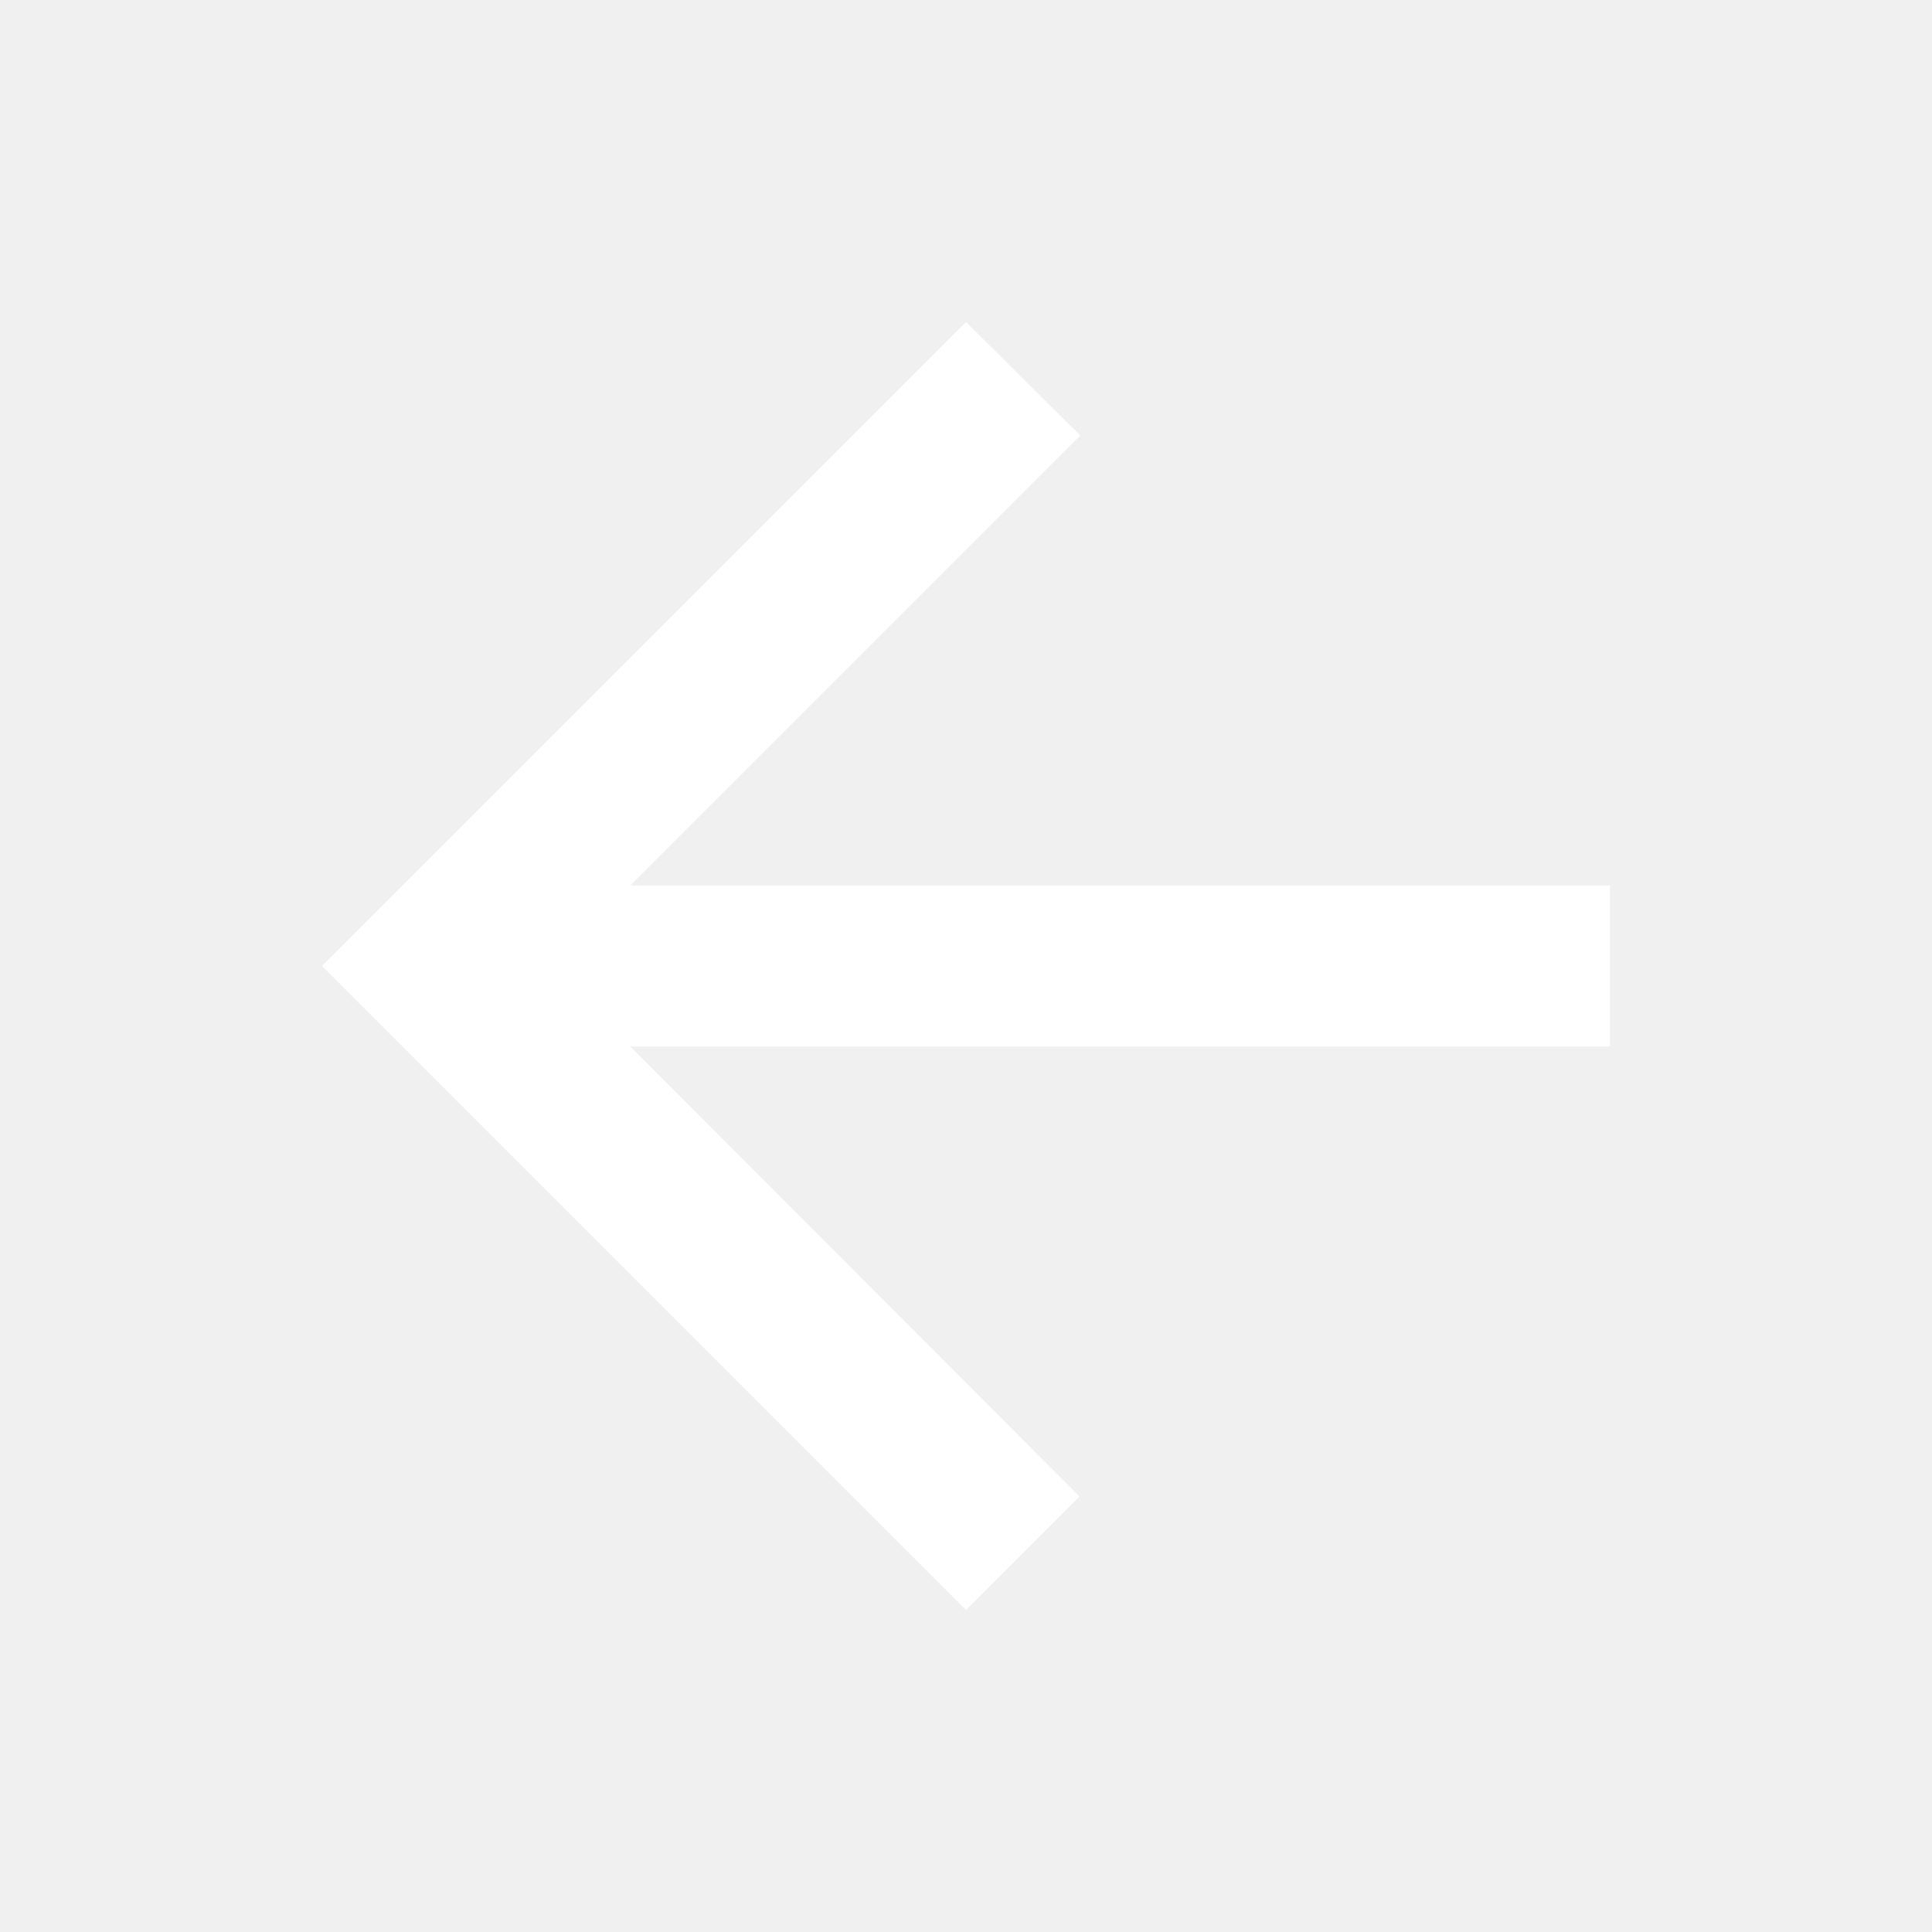
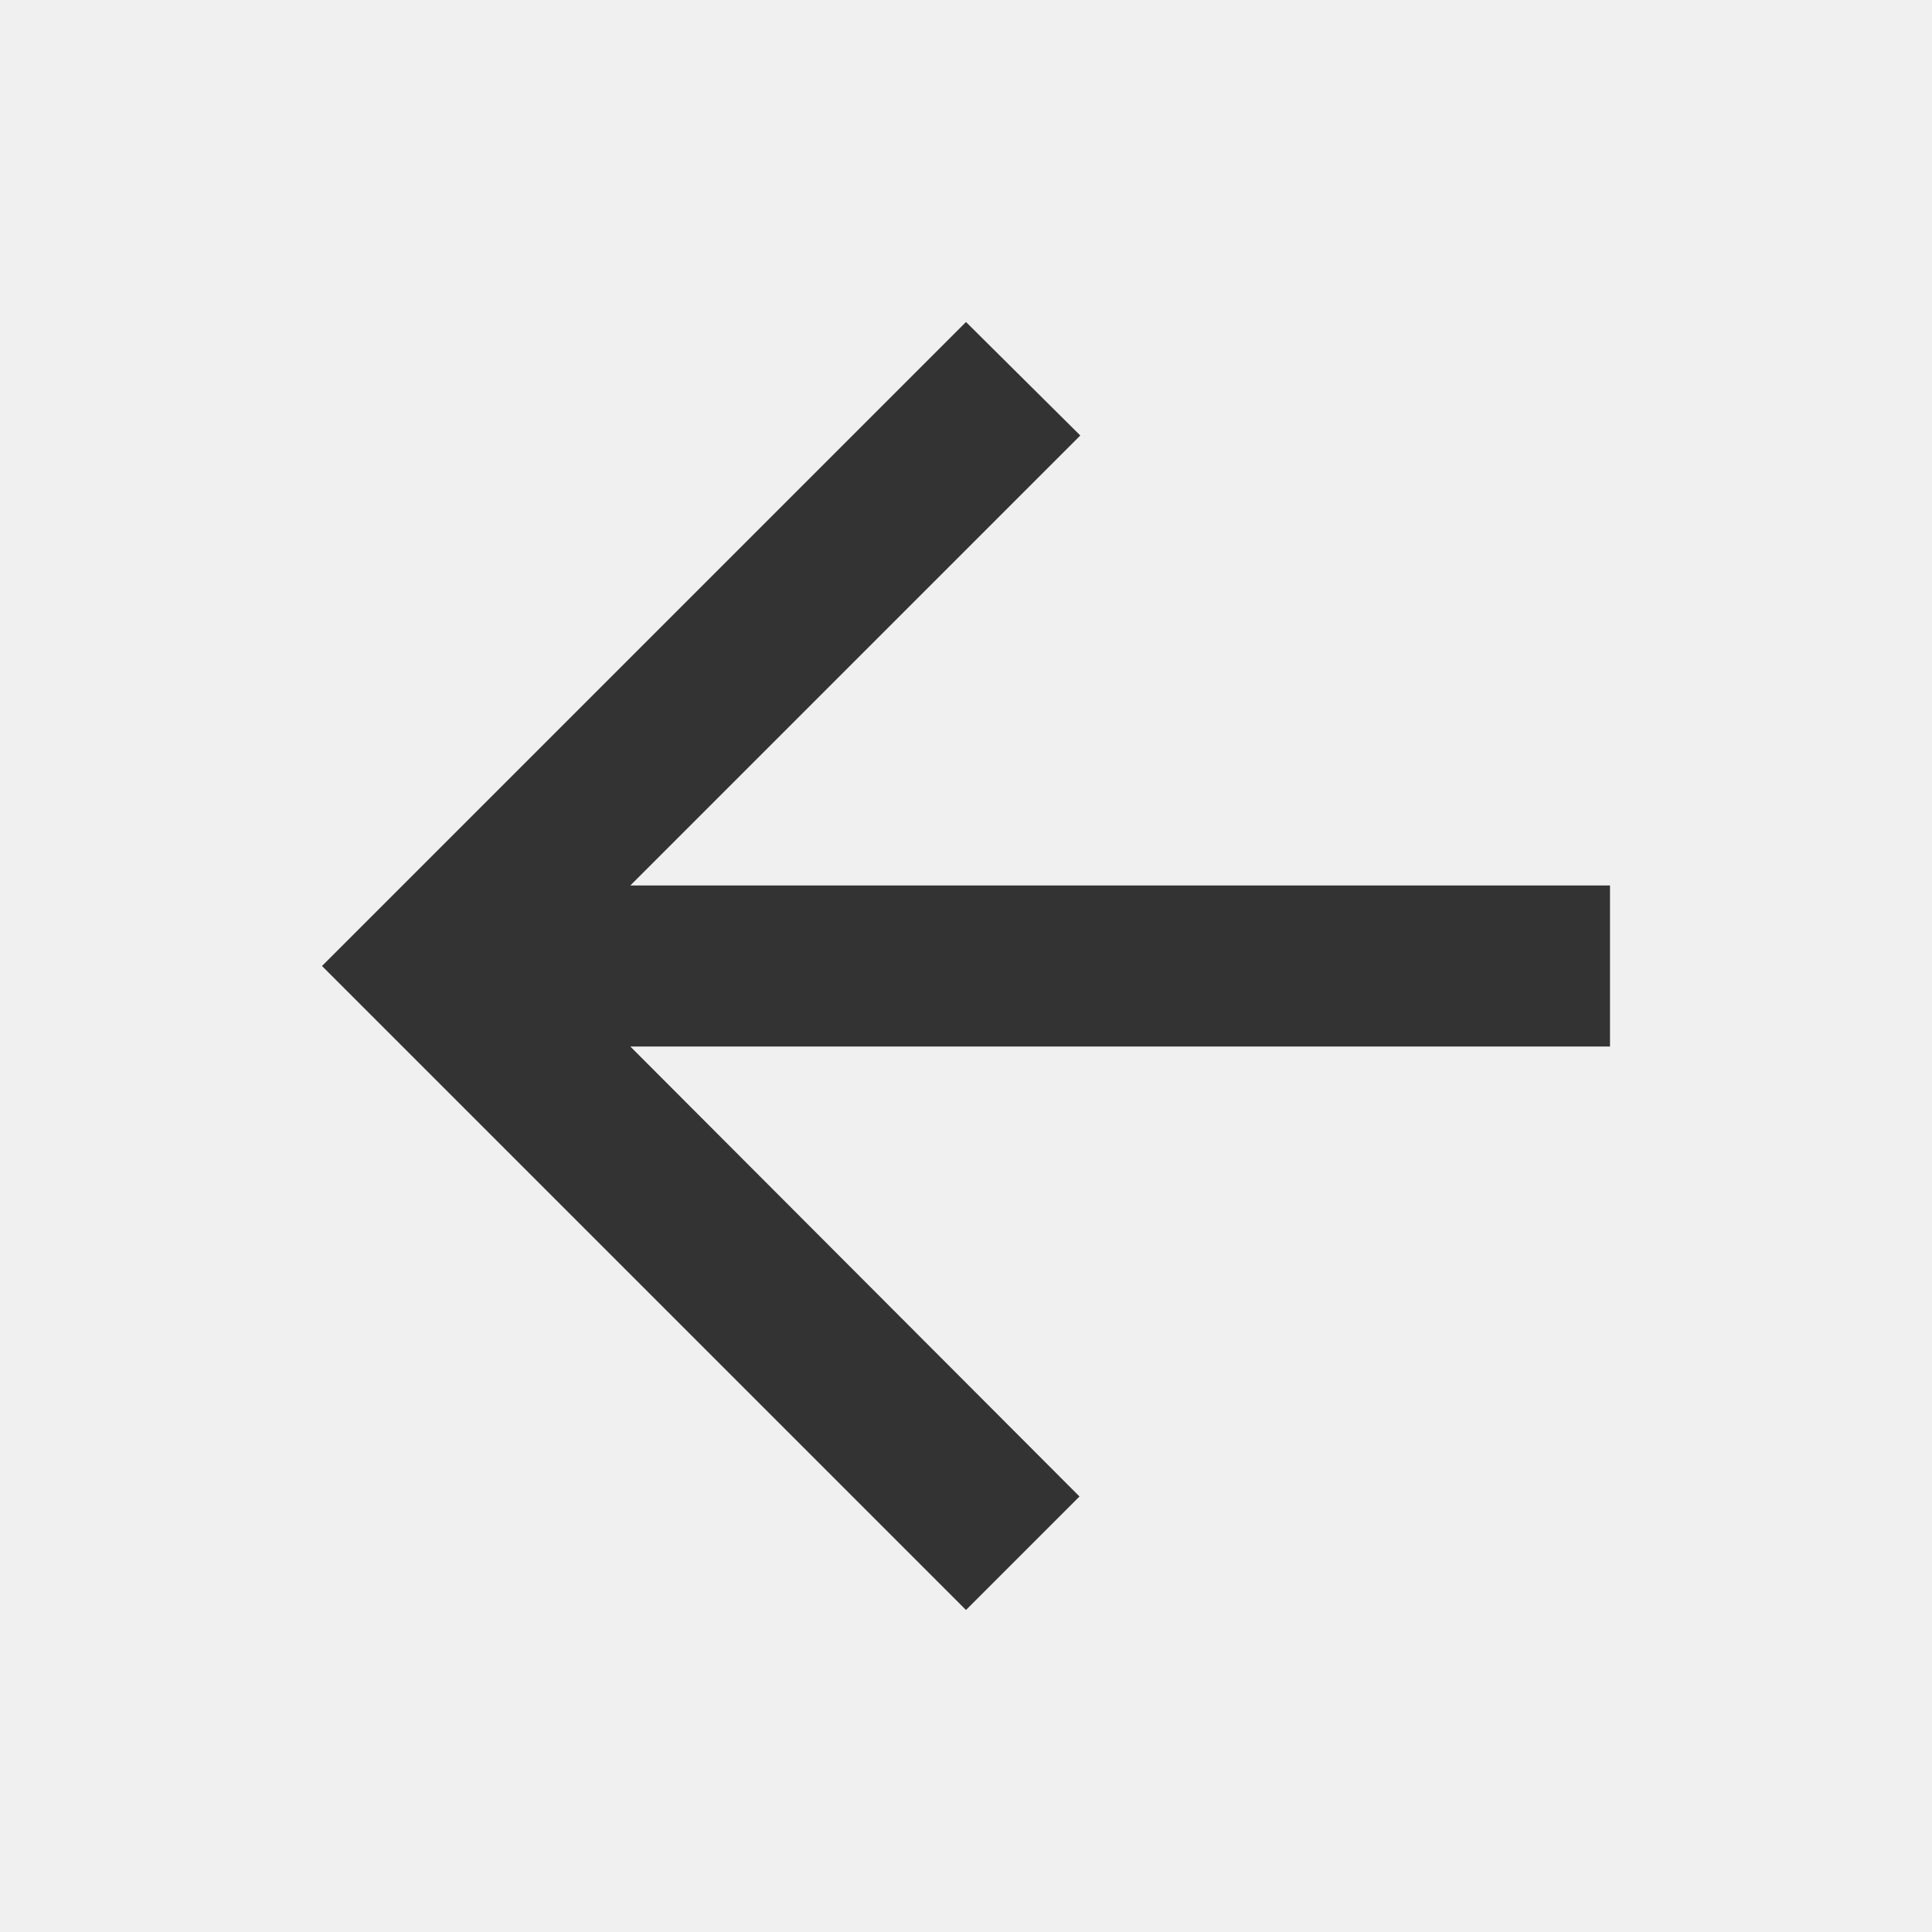
- <svg xmlns="http://www.w3.org/2000/svg" viewBox="0 0 24 24" fill="#fff">
+ <svg xmlns="http://www.w3.org/2000/svg" viewBox="0 0 24 24" fill="#333">
  <path d="M20 11H7.83l5.59-5.59L12 4l-8 8 8 8 1.41-1.41L7.83 13H20v-2z" />
</svg>
